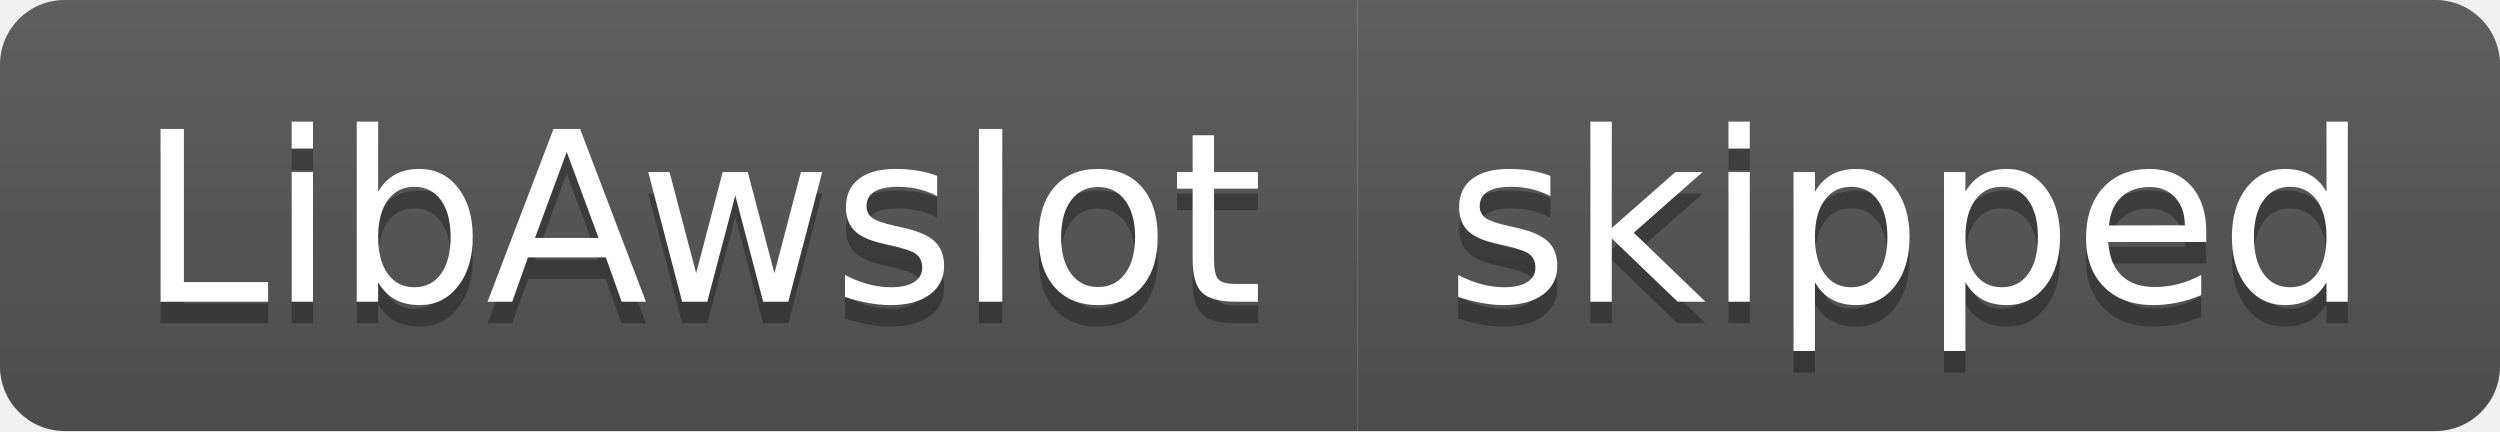
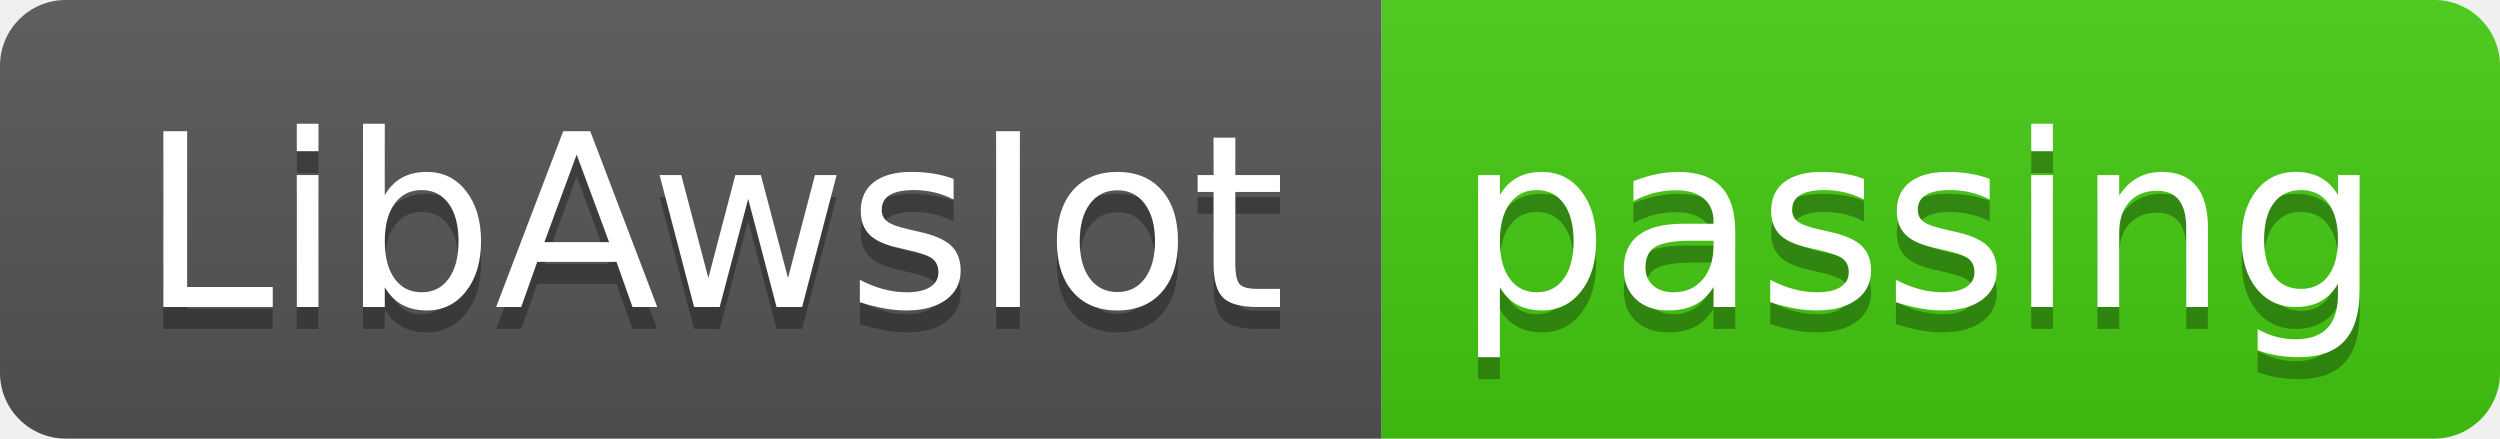
- <svg xmlns="http://www.w3.org/2000/svg" width="116" height="20" role="img" aria-label="LibAwsIot: skipped">
+ <svg xmlns="http://www.w3.org/2000/svg" width="114" height="20" role="img" aria-label="LibAwsIot: passing">
  <linearGradient id="s" x2="0" y2="100%">
    <stop offset="0" stop-color="#bbb" stop-opacity=".1" />
    <stop offset="1" stop-opacity=".1" />
  </linearGradient>
  <clipPath id="r">
-     <rect width="116" height="20" rx="3" fill="#fff" />
+     <rect width="114" height="20" rx="3" fill="#fff" />
  </clipPath>
  <g clip-path="url(#r)">
    <rect width="63" height="20" fill="#555" />
-     <rect x="63" width="53" height="20" fill="#555" />
-     <rect width="116" height="20" fill="url(#s)" />
+     <rect x="63" width="51" height="20" fill="#4c1" />
+     <rect width="114" height="20" fill="url(#s)" />
  </g>
  <g fill="#fff" text-anchor="middle" font-family="Verdana,Geneva,DejaVu Sans,sans-serif" text-rendering="geometricPrecision" font-size="110">
    <text aria-hidden="true" x="325" y="150" fill="#010101" fill-opacity=".3" transform="scale(.1)" textLength="530">LibAwsIot</text>
    <text x="325" y="140" transform="scale(.1)" fill="#fff" textLength="530">LibAwsIot</text>
-     <text aria-hidden="true" x="885" y="150" fill="#010101" fill-opacity=".3" transform="scale(.1)" textLength="430">skipped</text>
-     <text x="885" y="140" transform="scale(.1)" fill="#fff" textLength="430">skipped</text>
+     <text aria-hidden="true" x="875" y="150" fill="#010101" fill-opacity=".3" transform="scale(.1)" textLength="410">passing</text>
+     <text x="875" y="140" transform="scale(.1)" fill="#fff" textLength="410">passing</text>
  </g>
</svg>
